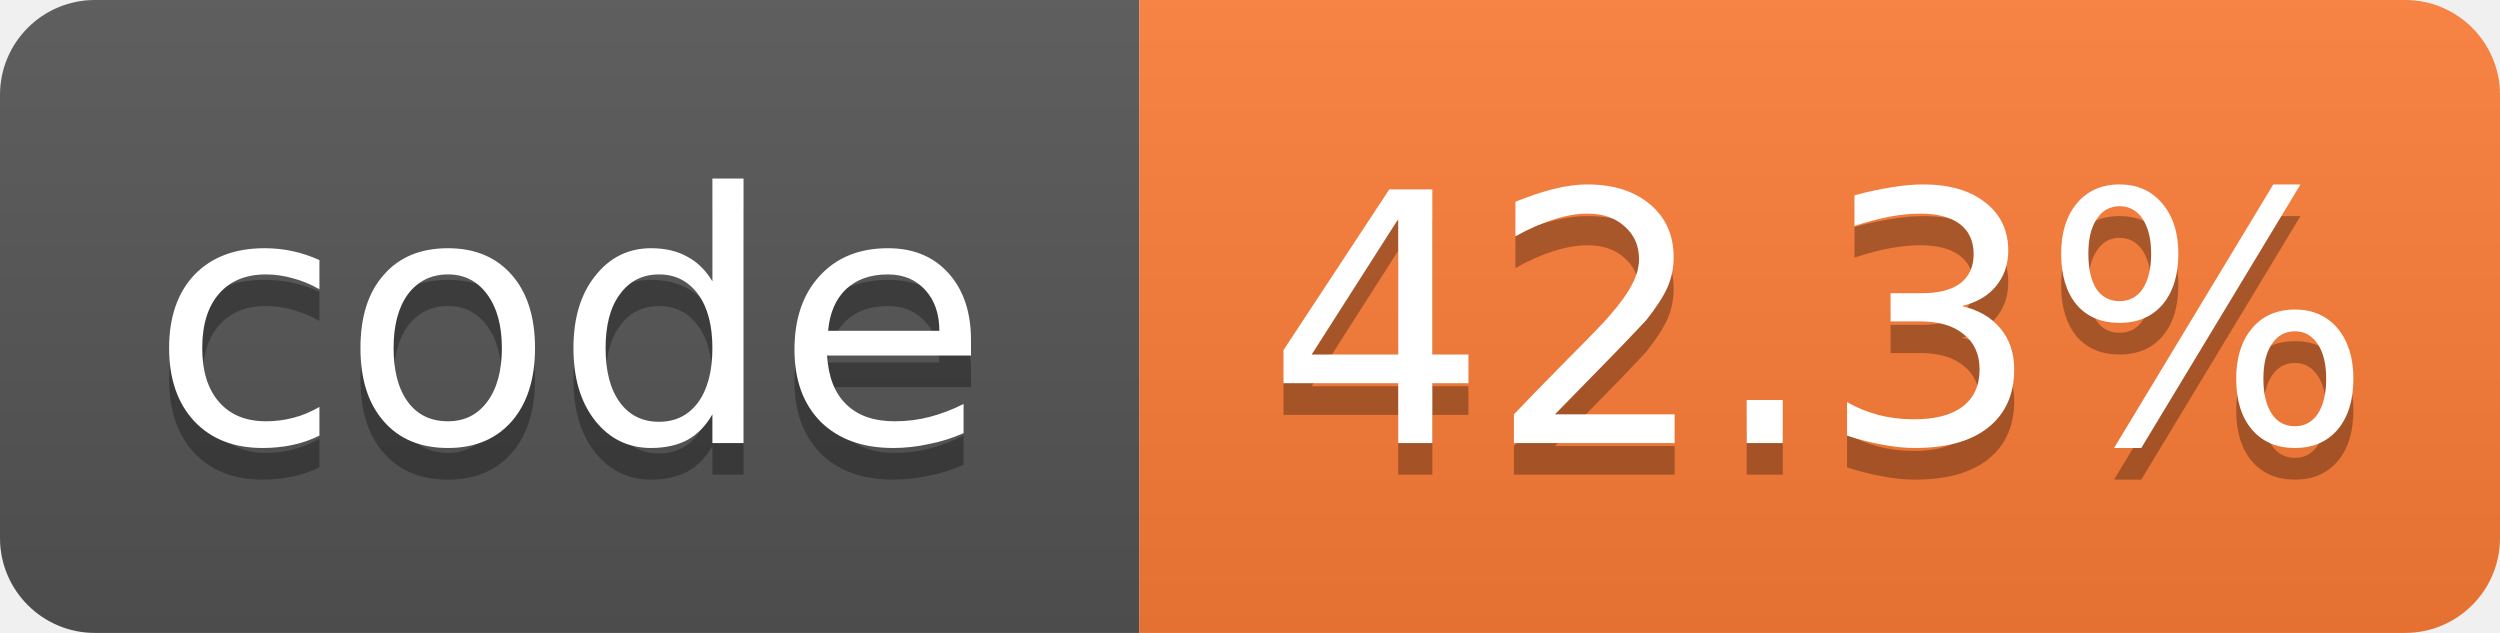
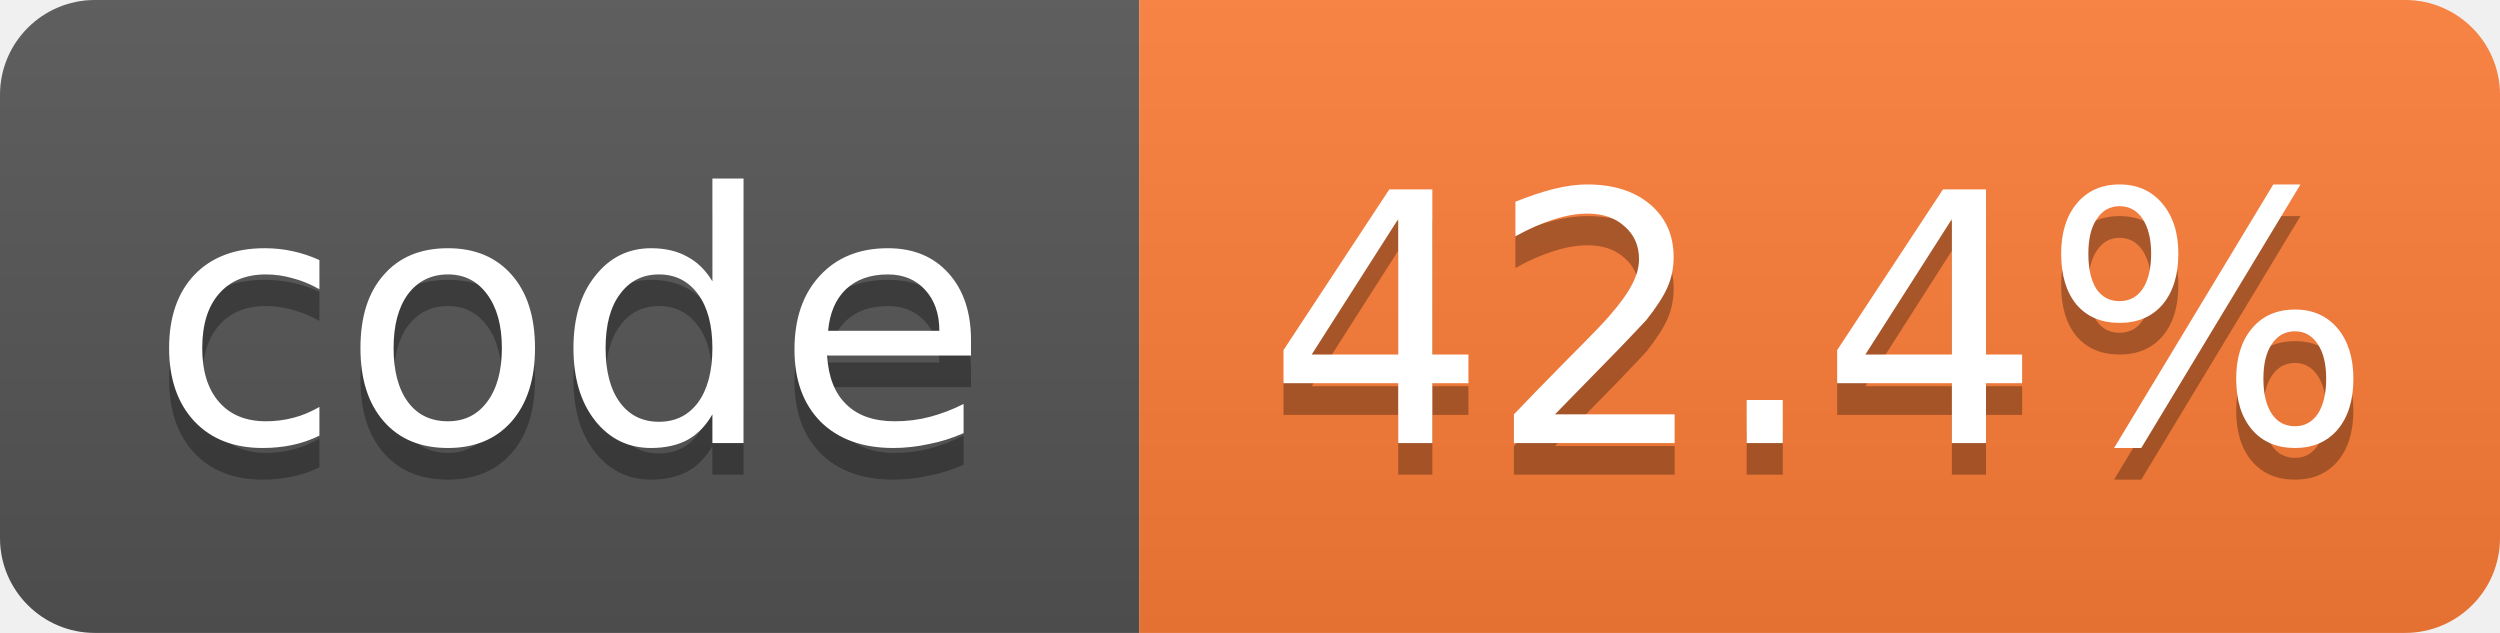
- <svg xmlns="http://www.w3.org/2000/svg" width="79" height="20" role="img" aria-label="code: 42.3%">
+ <svg xmlns="http://www.w3.org/2000/svg" width="79" height="20" role="img" aria-label="code: 42.4%">
  <linearGradient id="s" x2="0" y2="100%">
    <stop offset="0" stop-color="#bbb" stop-opacity=".1" />
    <stop offset="1" stop-opacity=".1" />
  </linearGradient>
  <clipPath id="r">
    <rect width="79" height="20" rx="3" fill="#fff" />
  </clipPath>
  <g clip-path="url(#r)">
    <rect width="36" height="20" fill="#555" />
    <rect x="36" width="43" height="20" fill="#fe7d37" />
    <rect width="79" height="20" fill="url(#s)" />
  </g>
  <g fill="#fff" text-anchor="middle" font-family="Verdana,Geneva,DejaVu Sans,sans-serif" font-size="11">
    <text x="18.0" y="15" fill="#010101" fill-opacity=".3">code</text>
    <text x="18.0" y="14">code</text>
-     <text x="57.5" y="15" fill="#010101" fill-opacity=".3">42.3%</text>
-     <text x="57.5" y="14">42.3%</text>
+     <text x="57.5" y="15" fill="#010101" fill-opacity=".3">42.4%</text>
+     <text x="57.5" y="14">42.4%</text>
  </g>
</svg>
